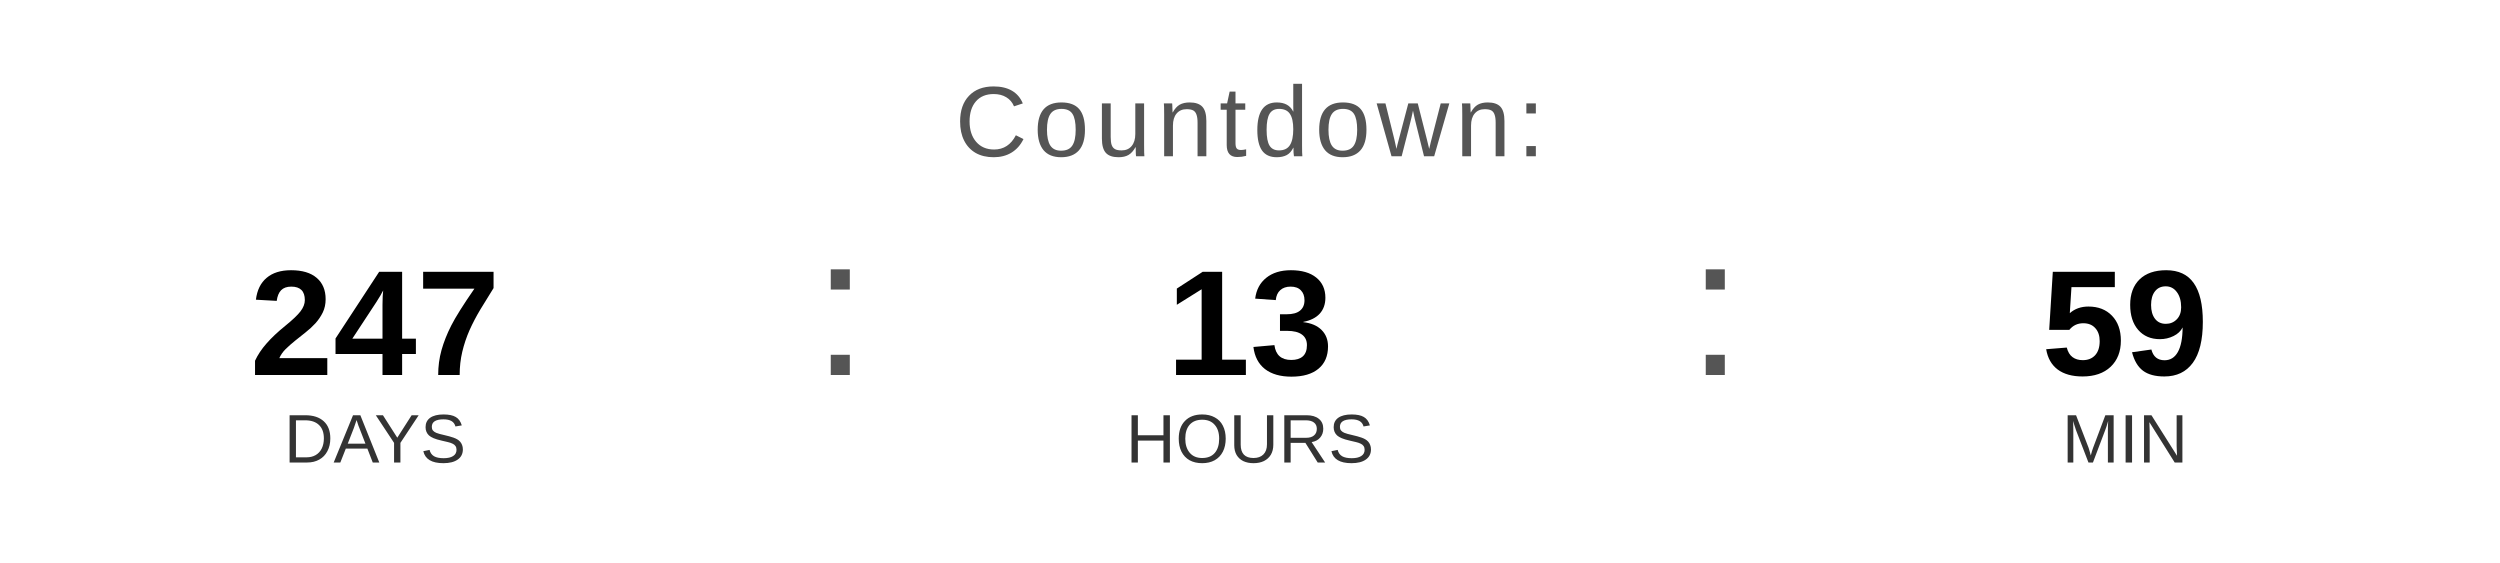
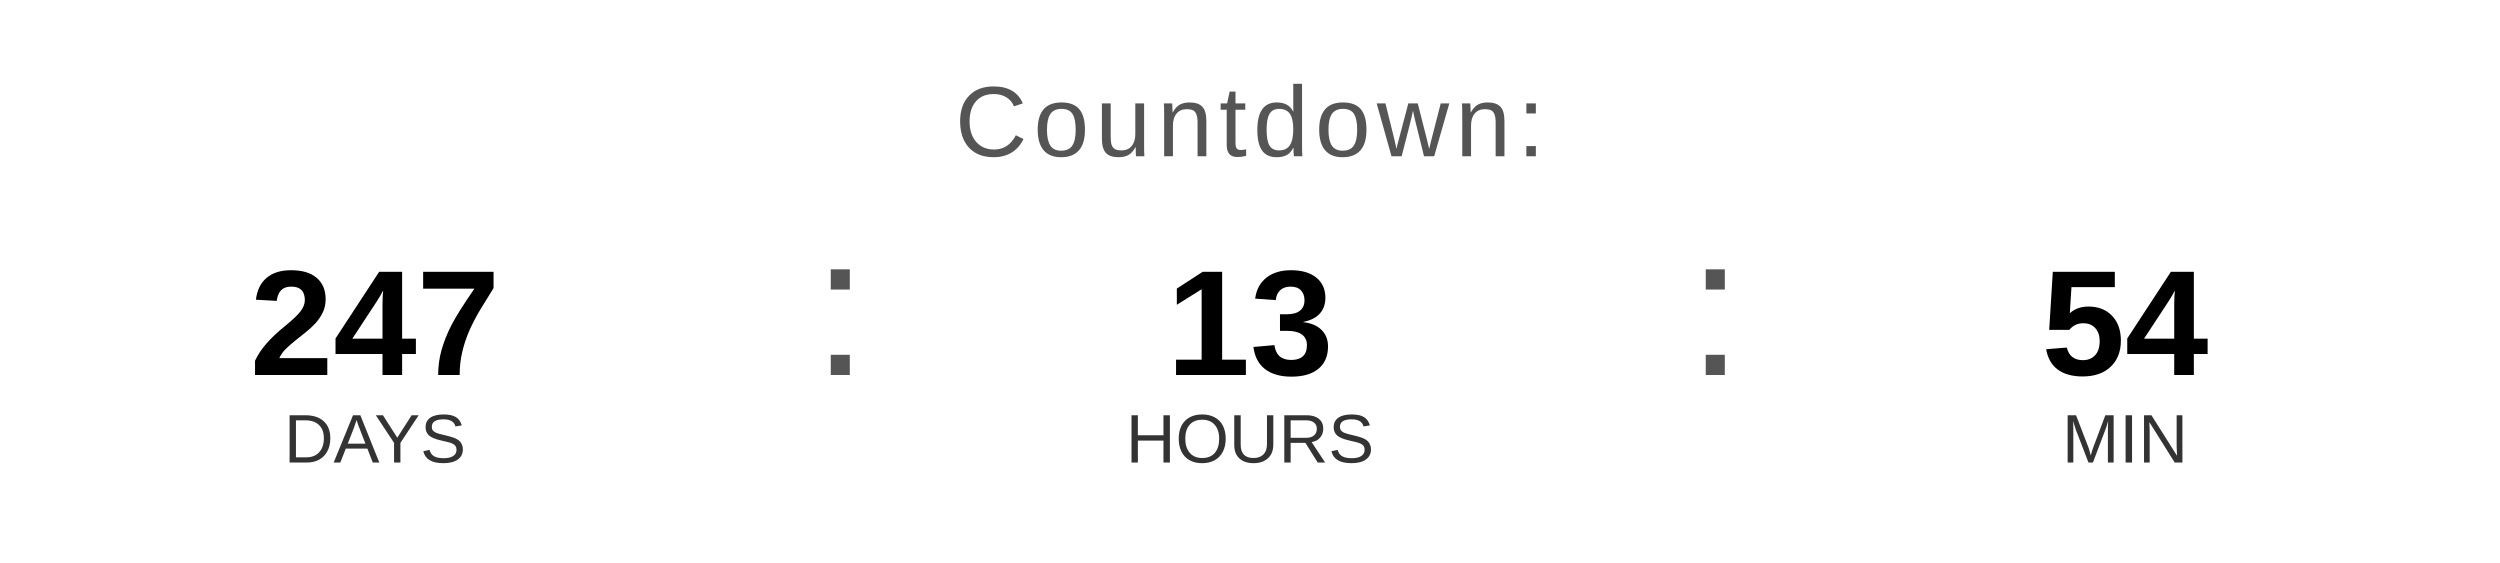
<svg xmlns="http://www.w3.org/2000/svg" width="400" height="90" viewBox="0 0 400 90">
  <text x="200" y="25" font-family="Arial, Helvetica, sans-serif" font-size="16" fill="#555555" text-anchor="middle" letter-spacing="1">
    Countdown:
  </text>
  <text x="60" y="60" font-family="Arial, Helvetica, sans-serif" font-size="24" font-weight="bold" fill="#000000" text-anchor="middle">247</text>
  <text x="60" y="74" font-family="Arial, Helvetica, sans-serif" font-size="11" fill="#333333" text-anchor="middle">DAYS</text>
  <text x="130" y="60" font-family="Arial, sans-serif" font-size="32" fill="#555555">:</text>
  <text x="200" y="60" font-family="Arial, Helvetica, sans-serif" font-size="24" font-weight="bold" fill="#000000" text-anchor="middle">13</text>
  <text x="200" y="74" font-family="Arial, Helvetica, sans-serif" font-size="11" fill="#333333" text-anchor="middle">HOURS</text>
  <text x="270" y="60" font-family="Arial, sans-serif" font-size="32" fill="#555555">:</text>
-   <text x="340" y="60" font-family="Arial, Helvetica, sans-serif" font-size="24" font-weight="bold" fill="#000000" text-anchor="middle">59</text>
+   <text x="340" y="60" font-family="Arial, Helvetica, sans-serif" font-size="24" font-weight="bold" fill="#000000" text-anchor="middle">54</text>
  <text x="340" y="74" font-family="Arial, Helvetica, sans-serif" font-size="11" fill="#333333" text-anchor="middle">MIN</text>
</svg>
